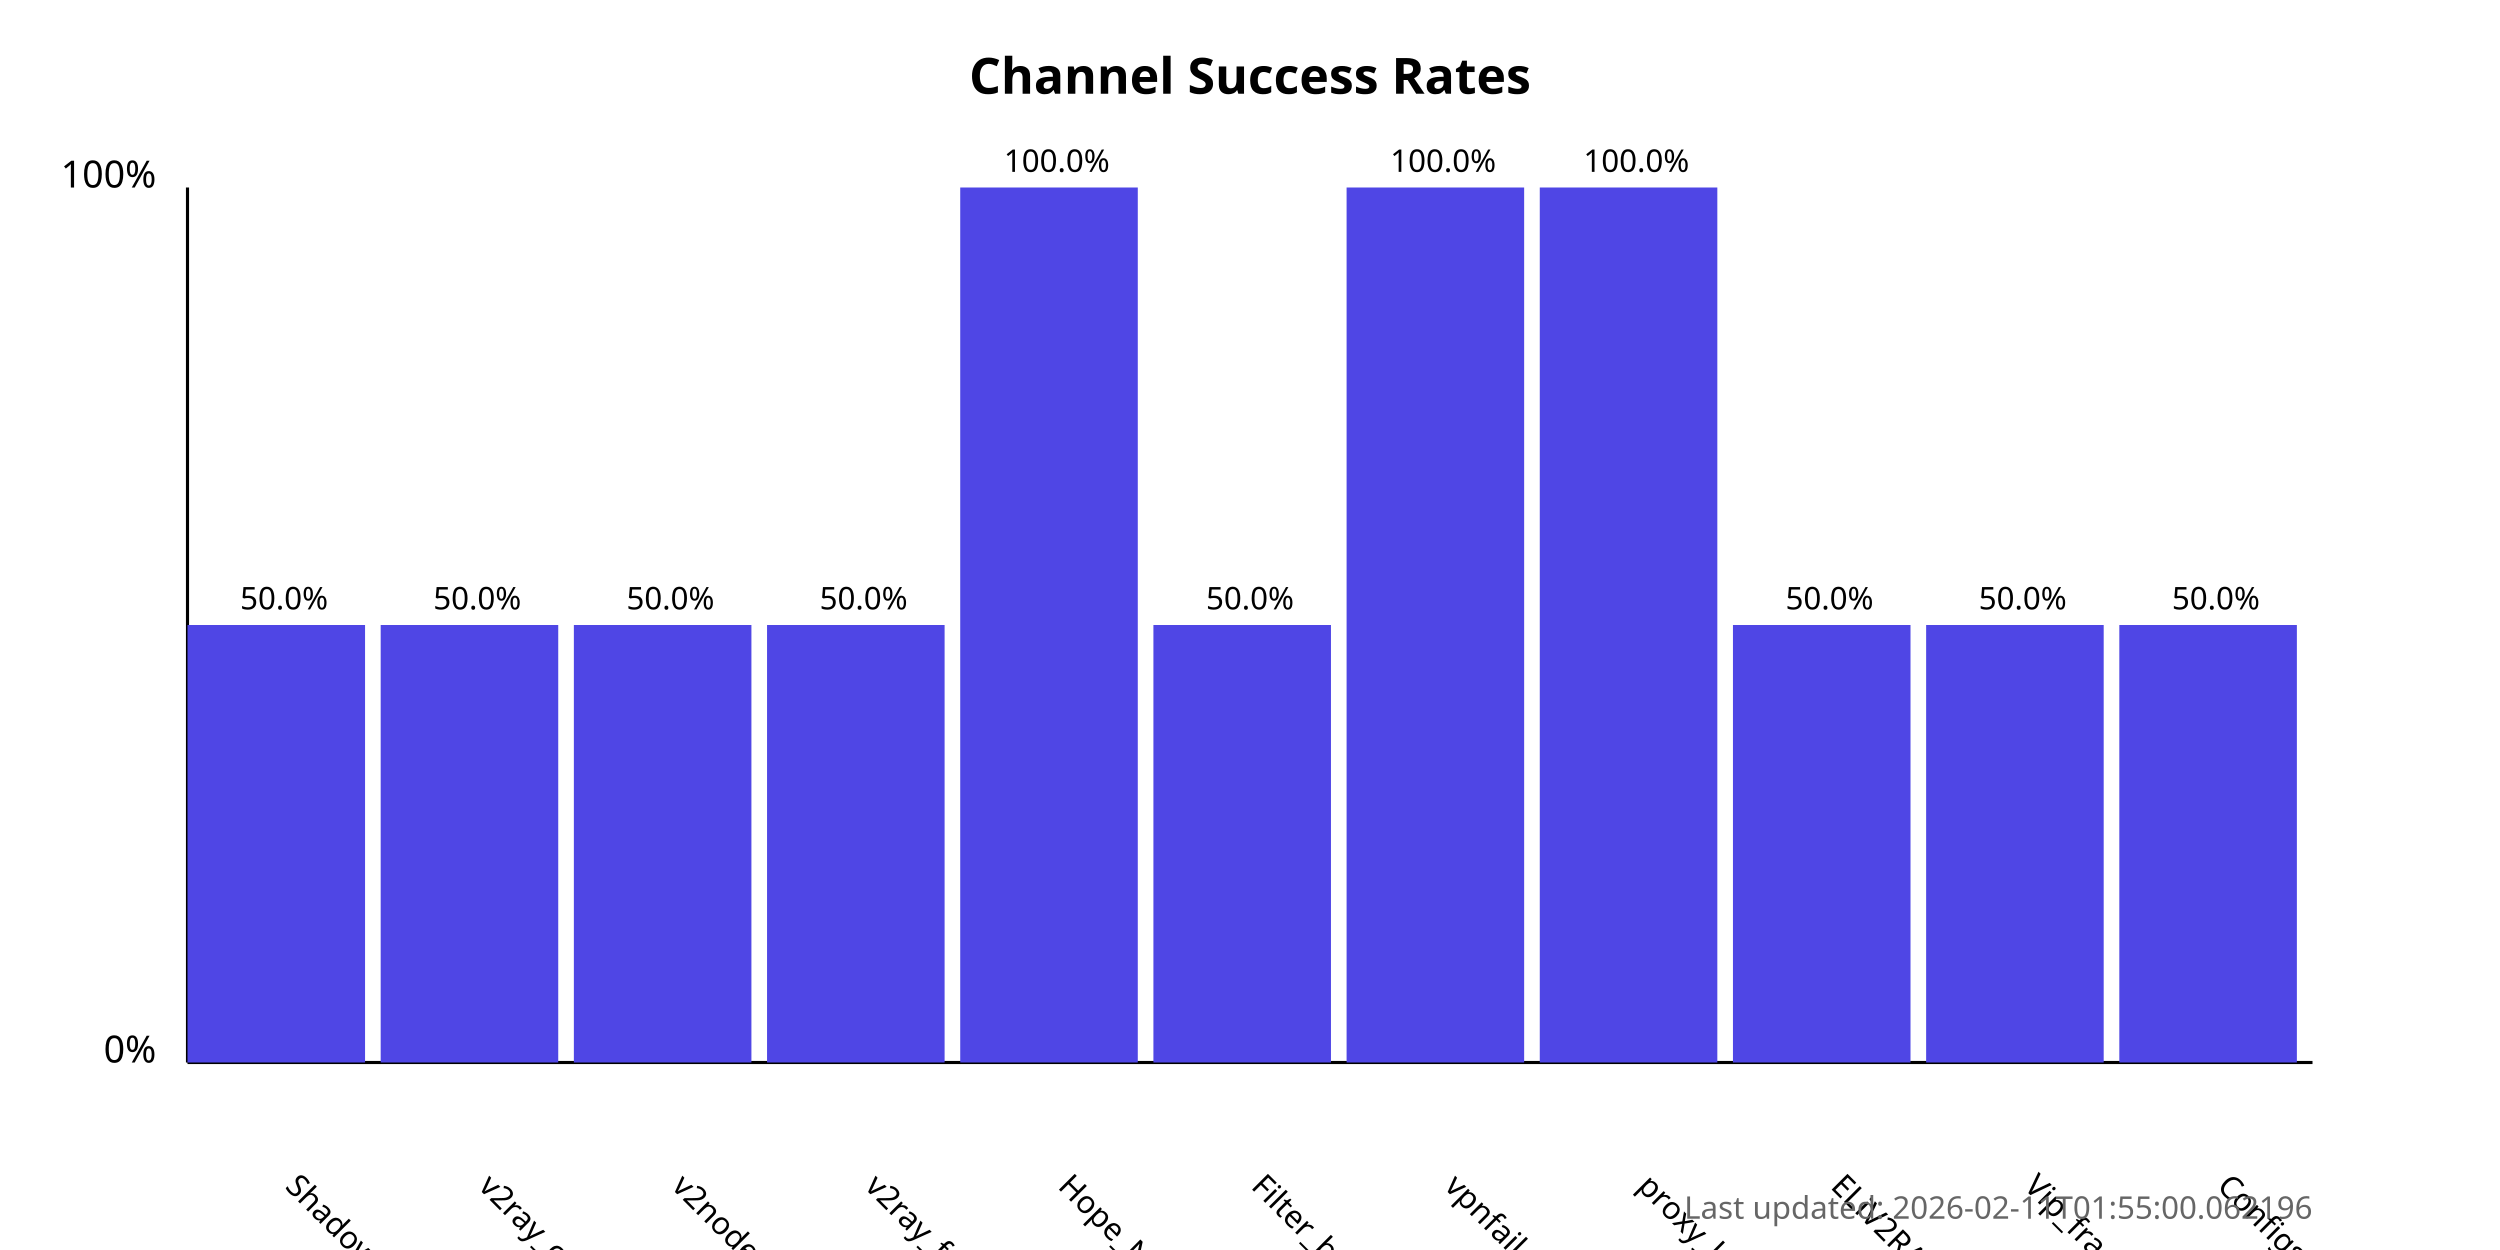
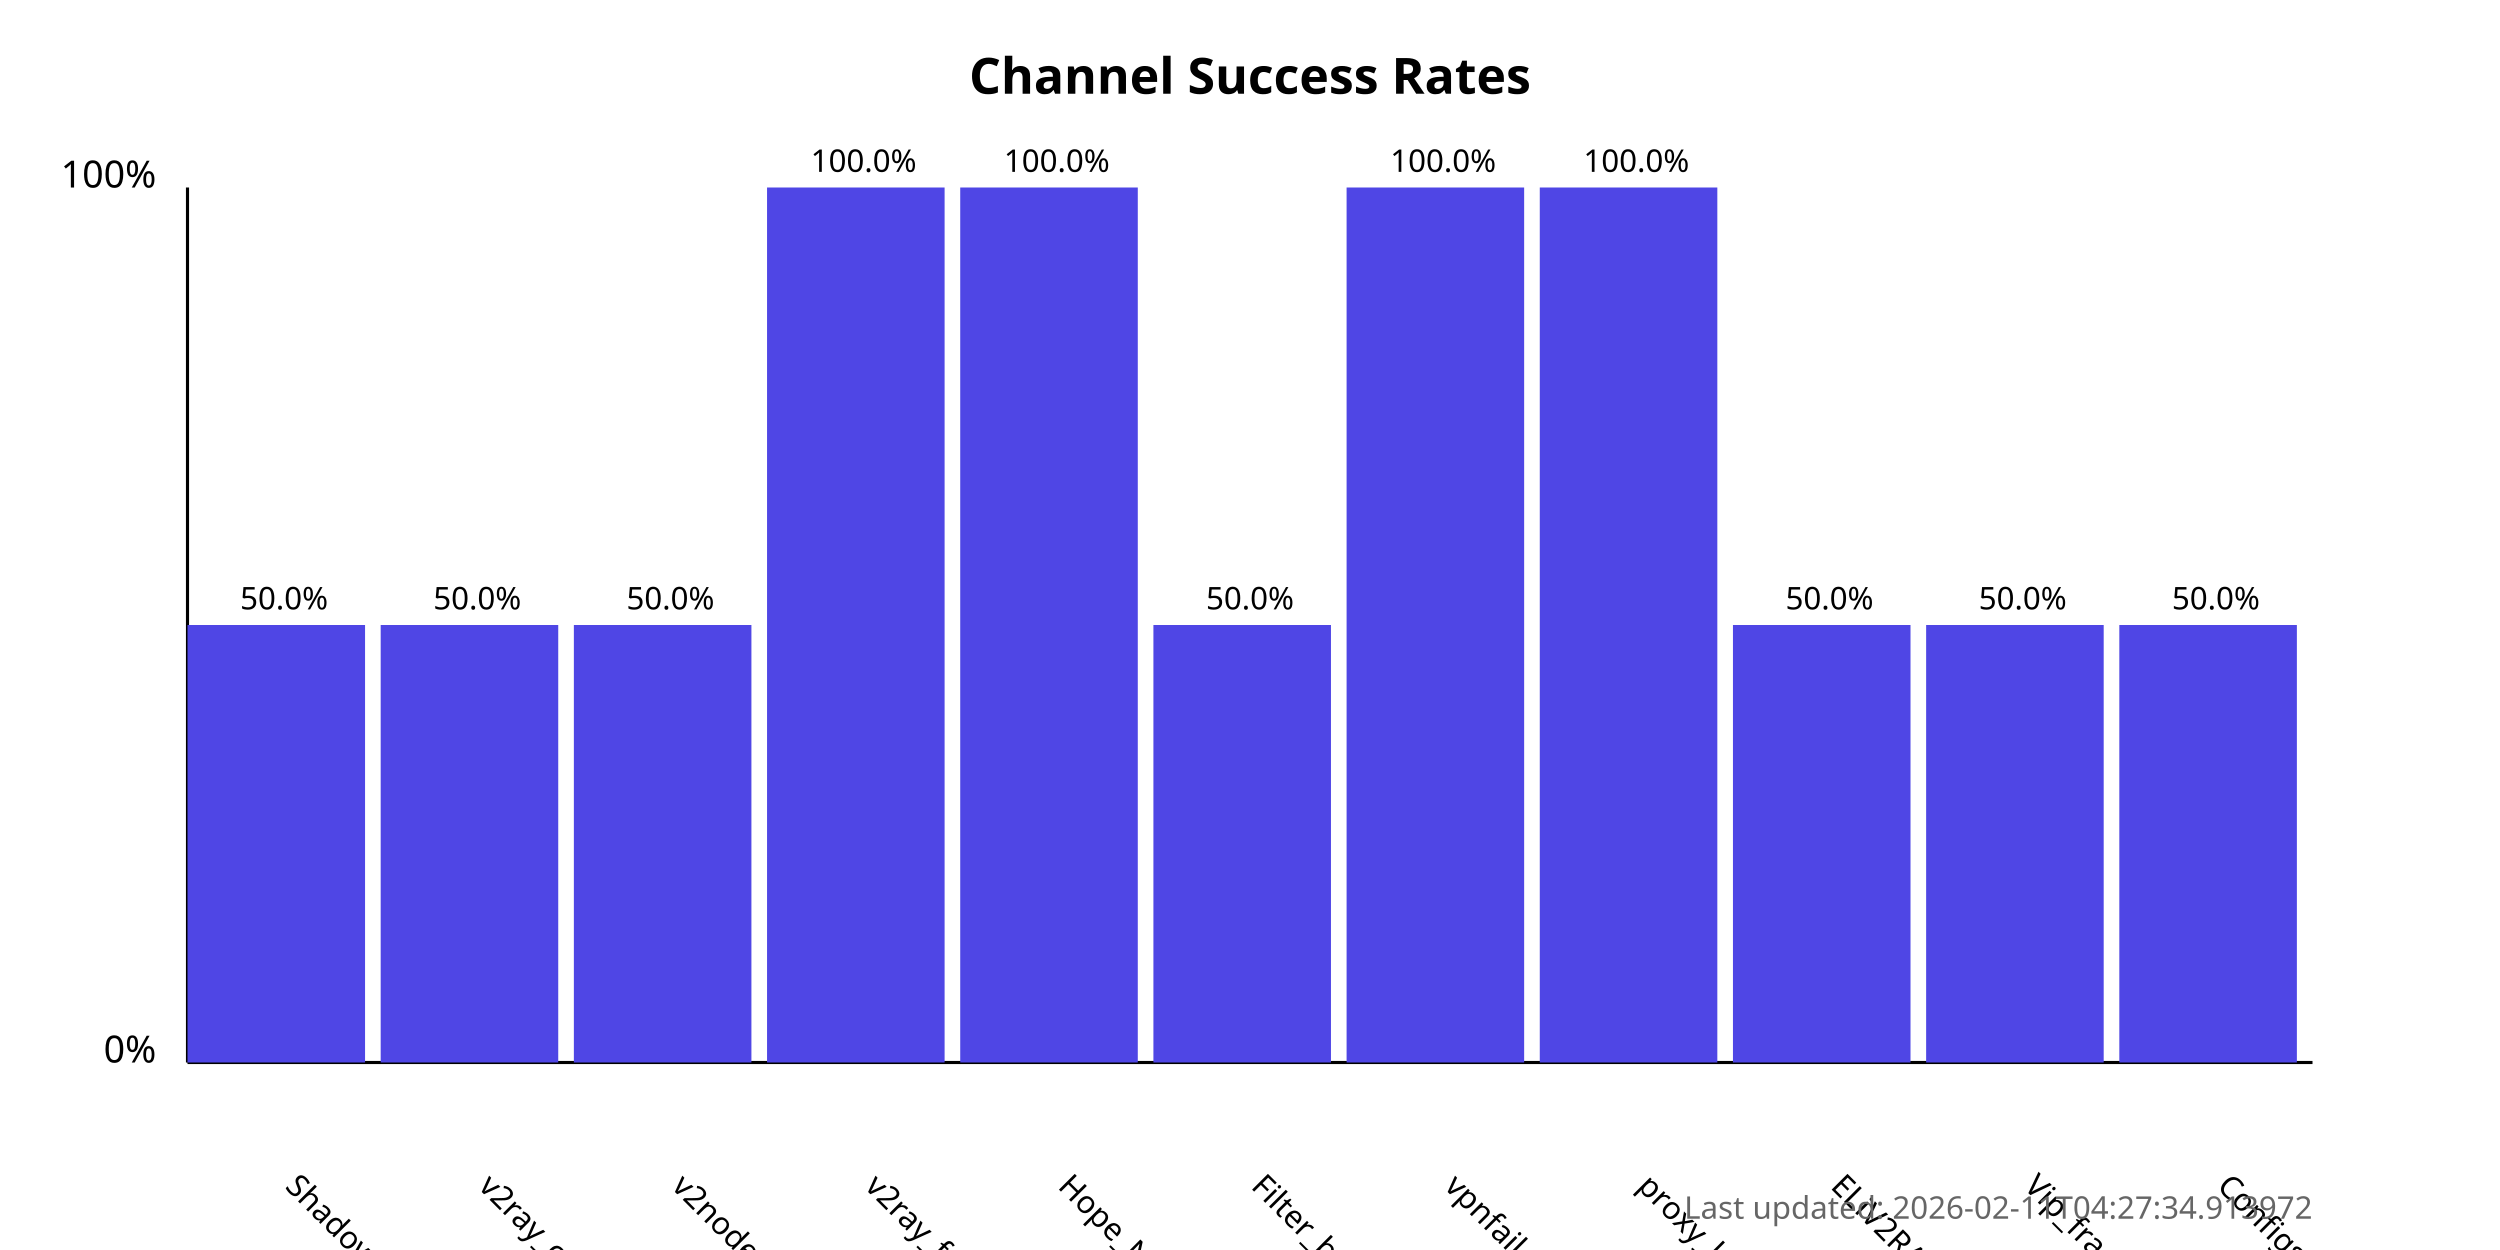
<svg xmlns="http://www.w3.org/2000/svg" width="800" height="400">
  <style>
            .chart-title { font: bold 16px sans-serif; }
            .axis-label { font: 12px sans-serif; }
            .tick-label { font: 10px sans-serif; }
            .bar { fill: #4f46e5; }
            .bar:hover { fill: #6366f1; }
            .timestamp { font: 10px sans-serif; fill: #666; }
        </style>
  <text x="400.0" y="30" text-anchor="middle" class="chart-title">
            Channel Success Rates
        </text>
  <line x1="60" y1="340" x2="60" y2="60" stroke="black" stroke-width="1" />
  <line x1="60" y1="340" x2="740" y2="340" stroke="black" stroke-width="1" />
  <text x="50" y="340" text-anchor="end" class="axis-label">0%</text>
  <text x="50" y="60" text-anchor="end" class="axis-label">100%</text>
  <g>
    <rect x="60" y="200.0" width="56.818" height="140.0" class="bar" />
    <text x="90.909" y="380" transform="rotate(45, 90.90909, 380)" text-anchor="start" class="tick-label">
                ShadowProxy66
            </text>
    <text x="90.909" y="195.0" text-anchor="middle" class="tick-label">
                50.0%
            </text>
  </g>
  <g>
    <rect x="121.818" y="200.0" width="56.818" height="140.0" class="bar" />
    <text x="152.727" y="380" transform="rotate(45, 152.7273, 380)" text-anchor="start" class="tick-label">
                v2ray_configs_pool
            </text>
    <text x="152.727" y="195.0" text-anchor="middle" class="tick-label">
                50.0%
            </text>
  </g>
  <g>
    <rect x="183.636" y="200.0" width="56.818" height="140.0" class="bar" />
    <text x="214.545" y="380" transform="rotate(45, 214.5455, 380)" text-anchor="start" class="tick-label">
                v2nodes
            </text>
    <text x="214.545" y="195.0" text-anchor="middle" class="tick-label">
                50.0%
            </text>
  </g>
  <g>
-     <rect x="245.455" y="200.0" width="56.818" height="140.0" class="bar" />
+     <rect x="245.455" y="60.0" width="56.818" height="280.0" class="bar" />
    <text x="276.364" y="380" transform="rotate(45, 276.3636, 380)" text-anchor="start" class="tick-label">
                v2ray_free_conf
            </text>
-     <text x="276.364" y="195.0" text-anchor="middle" class="tick-label">
-                 50.0%
+     <text x="276.364" y="55.0" text-anchor="middle" class="tick-label">
+                 100.0%
            </text>
  </g>
  <g>
    <rect x="307.273" y="60.0" width="56.818" height="280.0" class="bar" />
    <text x="338.182" y="380" transform="rotate(45, 338.1818, 380)" text-anchor="start" class="tick-label">
                Hope_Net
            </text>
    <text x="338.182" y="55.0" text-anchor="middle" class="tick-label">
                100.0%
            </text>
  </g>
  <g>
    <rect x="369.091" y="200.0" width="56.818" height="140.0" class="bar" />
    <text x="400.0" y="380" transform="rotate(45, 400.0, 380)" text-anchor="start" class="tick-label">
                Filter_breaker
            </text>
    <text x="400.0" y="195.0" text-anchor="middle" class="tick-label">
                50.0%
            </text>
  </g>
  <g>
    <rect x="430.909" y="60.0" width="56.818" height="280.0" class="bar" />
    <text x="461.818" y="380" transform="rotate(45, 461.8182, 380)" text-anchor="start" class="tick-label">
                vpnfail_vless
            </text>
    <text x="461.818" y="55.0" text-anchor="middle" class="tick-label">
                100.0%
            </text>
  </g>
  <g>
    <rect x="492.727" y="60.0" width="56.818" height="280.0" class="bar" />
    <text x="523.636" y="380" transform="rotate(45, 523.6364, 380)" text-anchor="start" class="tick-label">
                proxy_kafee
            </text>
    <text x="523.636" y="55.0" text-anchor="middle" class="tick-label">
                100.0%
            </text>
  </g>
  <g>
    <rect x="554.545" y="200.0" width="56.818" height="140.0" class="bar" />
    <text x="585.455" y="380" transform="rotate(45, 585.4545, 380)" text-anchor="start" class="tick-label">
                ELiV2RAY
            </text>
    <text x="585.455" y="195.0" text-anchor="middle" class="tick-label">
                50.0%
            </text>
  </g>
  <g>
    <rect x="616.364" y="200.0" width="56.818" height="140.0" class="bar" />
    <text x="647.273" y="380" transform="rotate(45, 647.2727, 380)" text-anchor="start" class="tick-label">
                Vip_fragment_v2ray
            </text>
    <text x="647.273" y="195.0" text-anchor="middle" class="tick-label">
                50.0%
            </text>
  </g>
  <g>
    <rect x="678.182" y="200.0" width="56.818" height="140.0" class="bar" />
    <text x="709.091" y="380" transform="rotate(45, 709.0909, 380)" text-anchor="start" class="tick-label">
                ConfigsHubPlus
            </text>
    <text x="709.091" y="195.0" text-anchor="middle" class="tick-label">
                50.0%
            </text>
  </g>
  <text x="740" y="390" text-anchor="end" class="timestamp">
-             Last updated: 2026-02-11T01:55:00.062196
+             Last updated: 2026-02-11T04:27:34.913972
        </text>
</svg>
